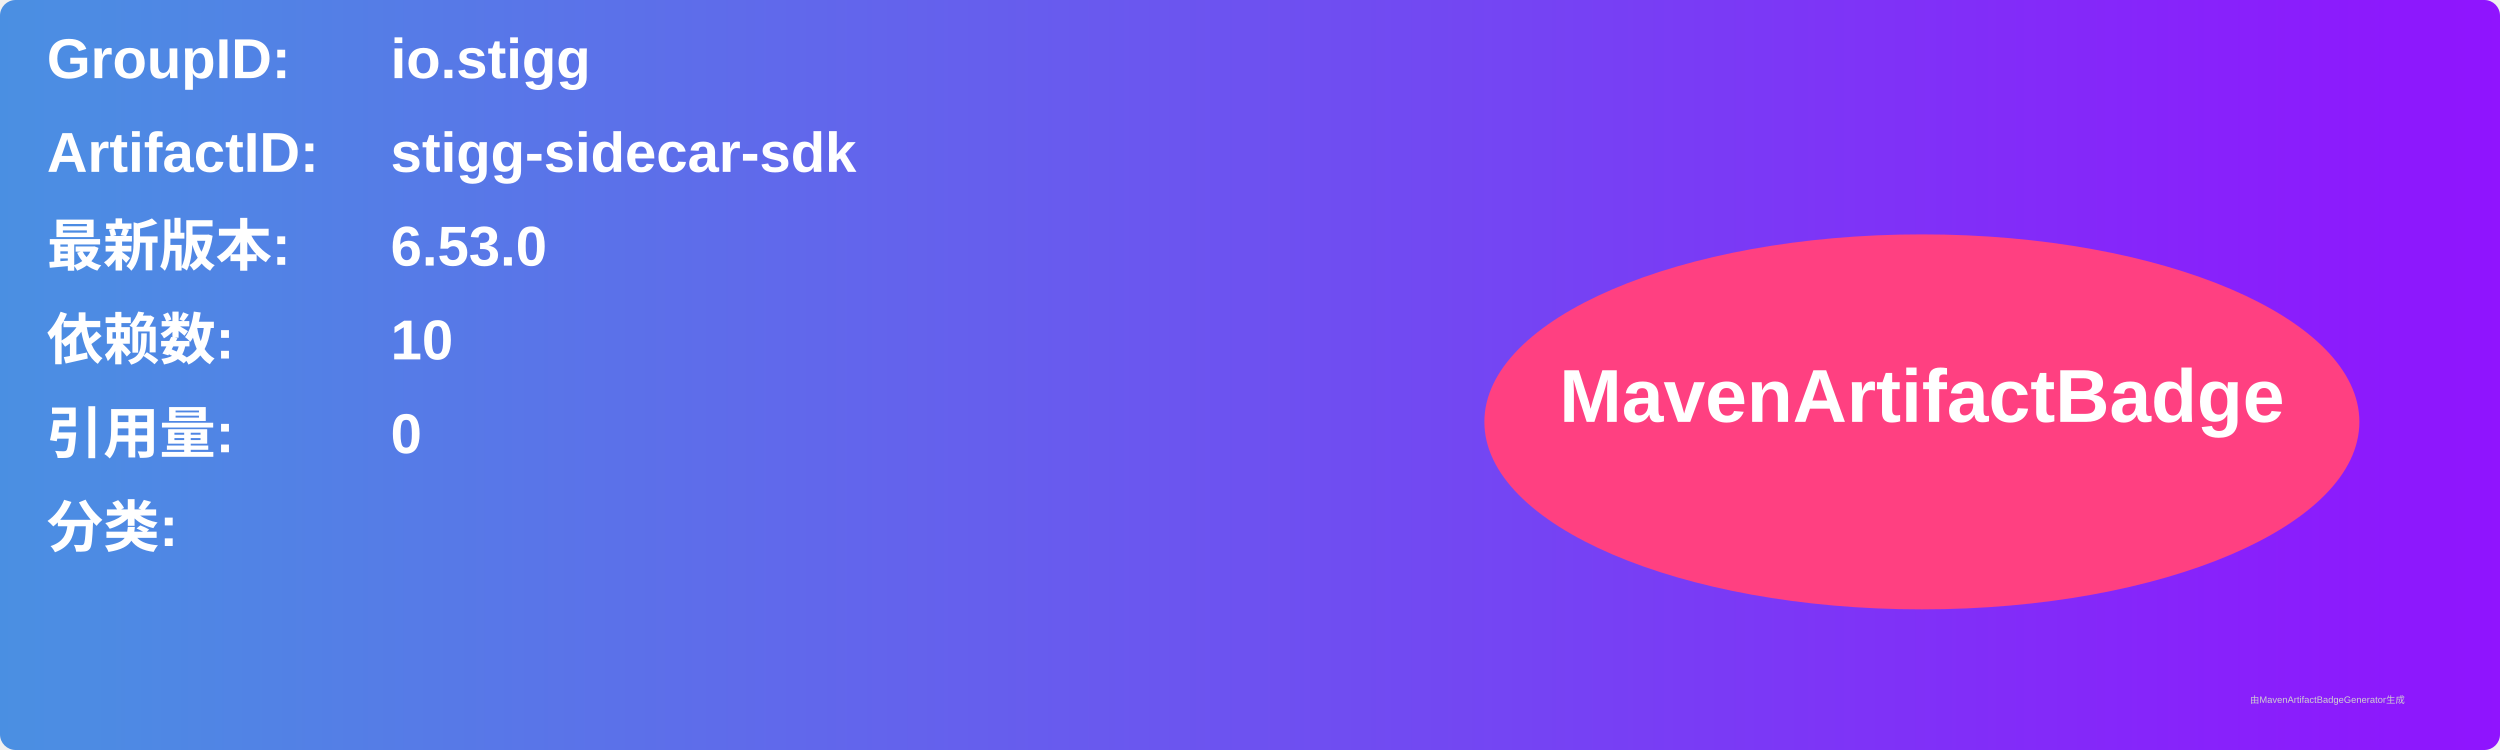
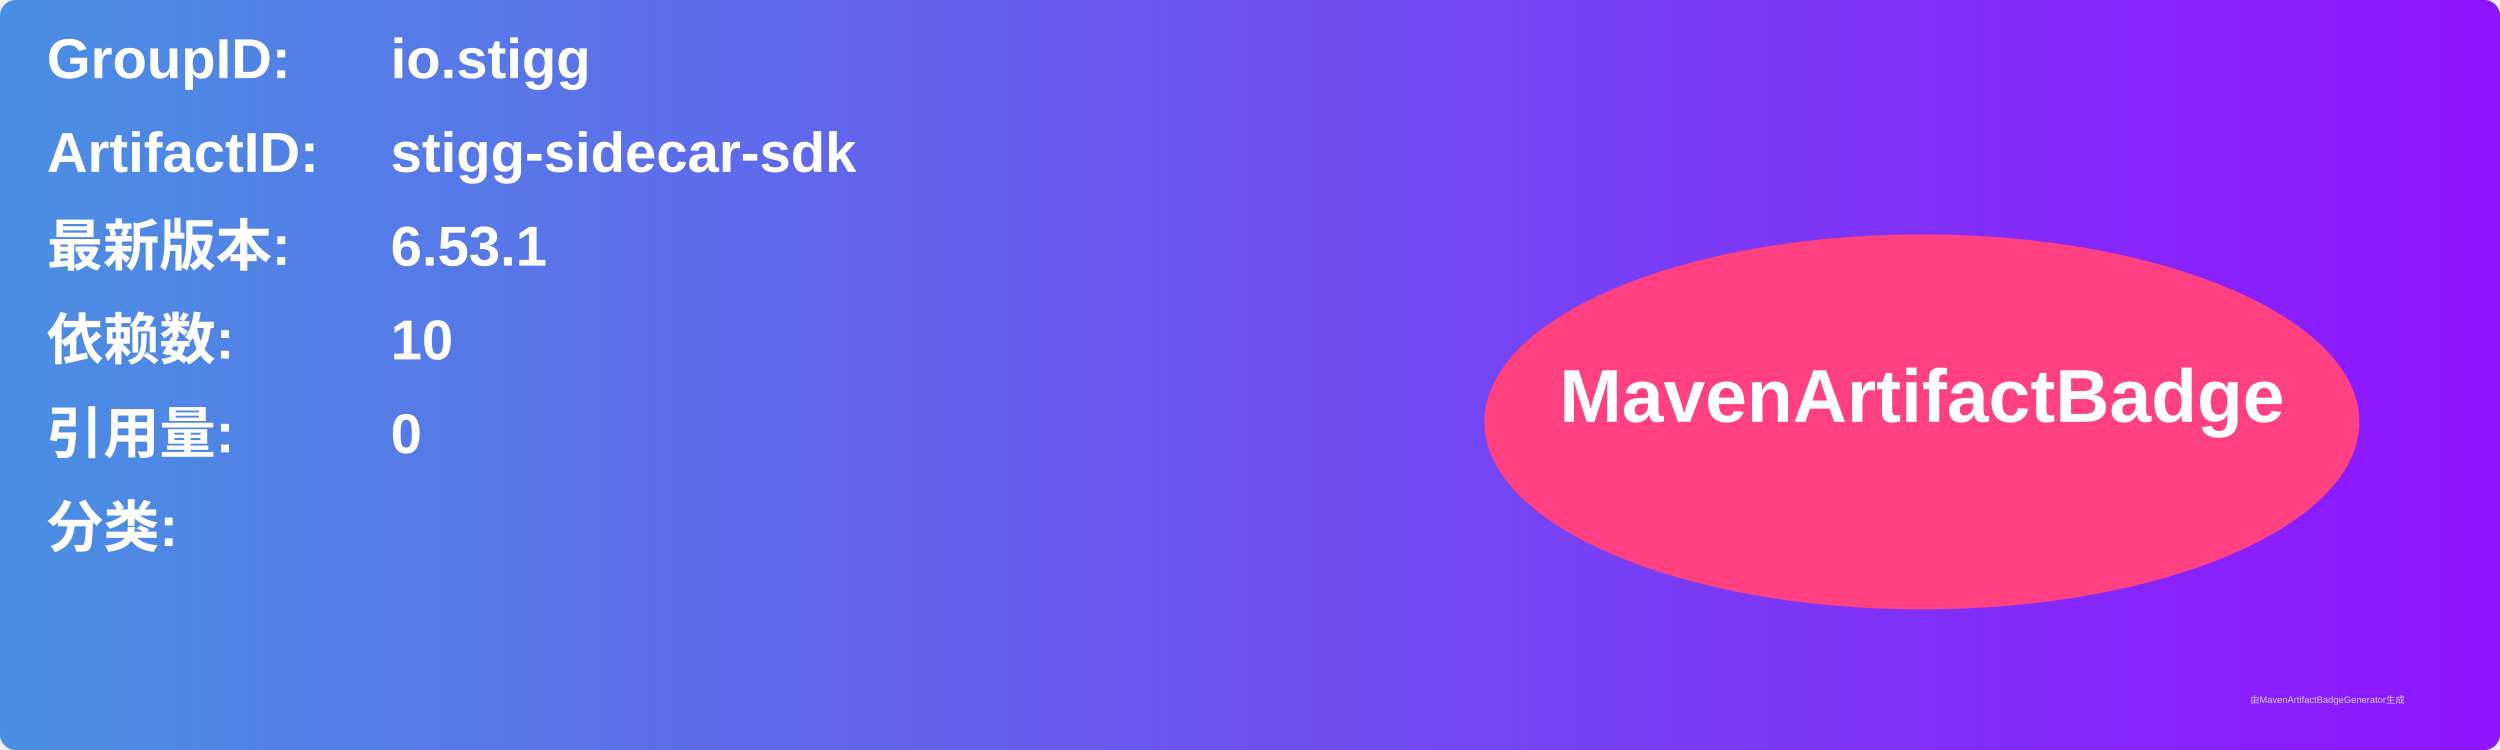
<svg xmlns="http://www.w3.org/2000/svg" width="800" height="240" viewBox="0 0 800 240">
  <linearGradient id="grad" x1="0%" y1="0%" x2="100%" y2="0%">
    <stop offset="0%" stop-color="#4a90e2" />
    <stop offset="100%" stop-color="#9013fe" />
  </linearGradient>
  <rect width="100%" height="100%" rx="5" ry="5" fill="url(#grad)" />
  <g transform="translate(15, 15)">
    <text x="0" y="10" font-family="Arial" font-size="18" fill="white" font-weight="bold" width="260">GroupID:</text>
    <text x="110" y="10" font-family="Arial" font-size="18" fill="white" font-weight="bold" width="460">io.stigg</text>
    <text x="0" y="40" font-family="Arial" font-size="18" fill="white" font-weight="bold" width="260">ArtifactID:</text>
    <text x="110" y="40" font-family="Arial" font-size="18" fill="white" font-weight="bold" width="460">stigg-sidecar-sdk</text>
    <text x="0" y="70" font-family="Arial" font-size="18" fill="white" font-weight="bold">最新版本:</text>
    <text x="110" y="70" font-family="Arial" font-size="18" fill="white" font-weight="bold">
-       <tspan font-weight="bold">6.53.0</tspan>
+       <tspan font-weight="bold">6.53.1</tspan>
    </text>
    <text x="0" y="100" font-family="Arial" font-size="18" fill="white" font-weight="bold">依赖数: </text>
    <text x="110" y="100" font-family="Arial" font-size="18" fill="white">
      <tspan font-weight="bold">10</tspan>
    </text>
    <text x="0" y="130" font-family="Arial" font-size="18" fill="white" font-weight="bold">引用量: </text>
    <text x="110" y="130" font-family="Arial" font-size="18" fill="white">
      <tspan font-weight="bold">0</tspan>
    </text>
    <text x="0" y="160" font-family="Arial" font-size="18" fill="white" font-weight="bold">分类:</text>
    <text x="10" y="190" font-family="Arial" font-size="10" fill="white">
      <tspan font-weight="bold" />
    </text>
    <ellipse cx="600" cy="120" rx="140" ry="60" fill="#ff4081" />
    <text x="600" y="120" text-anchor="middle" font-family="Arial" font-size="24" fill="white" font-weight="bold">MavenArtifactBadge</text>
  </g>
  <text x="720" y="225" font-family="Arial" font-size="3" fill="#d0d0d0">由MavenArtifactBadgeGenerator生成</text>
</svg>
